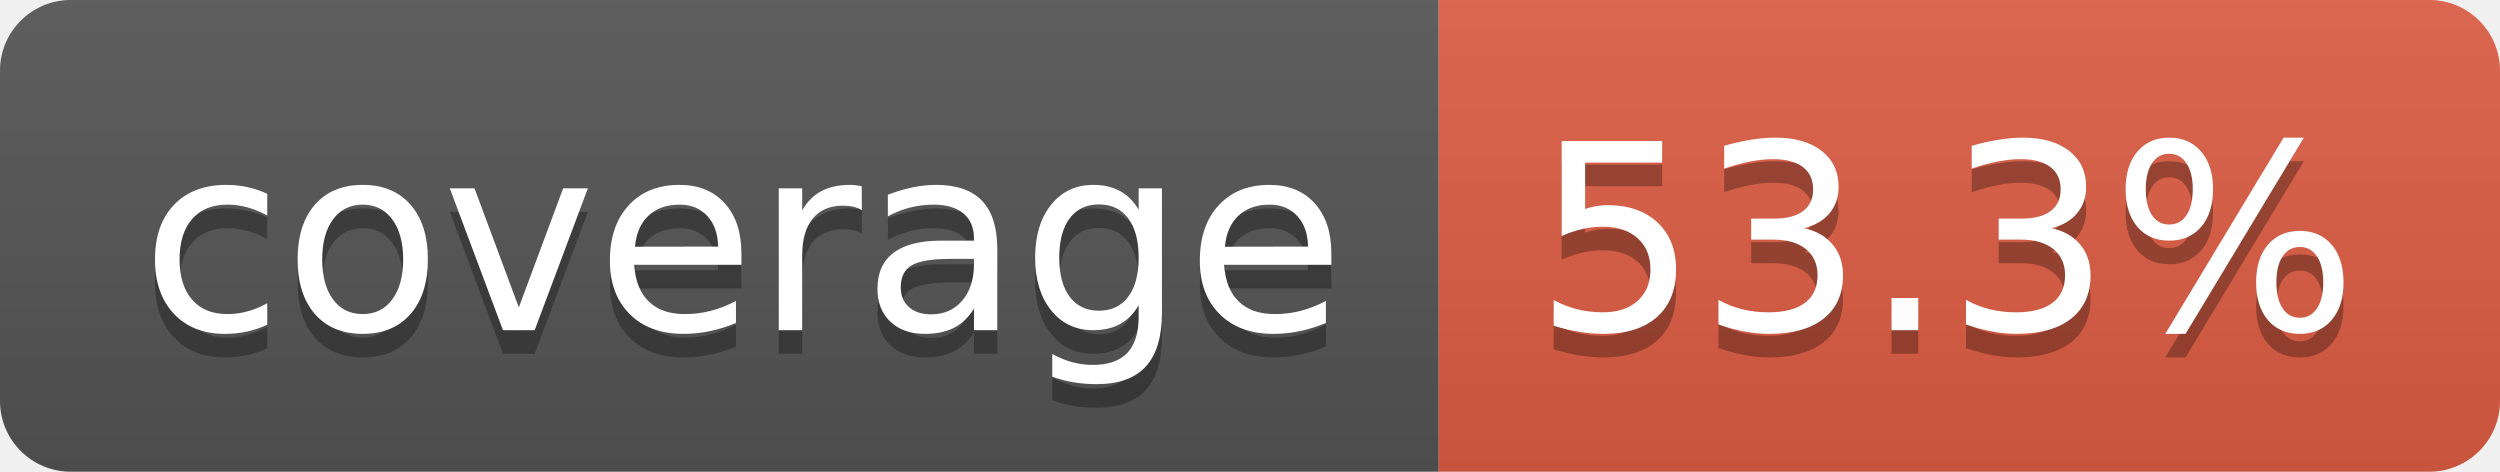
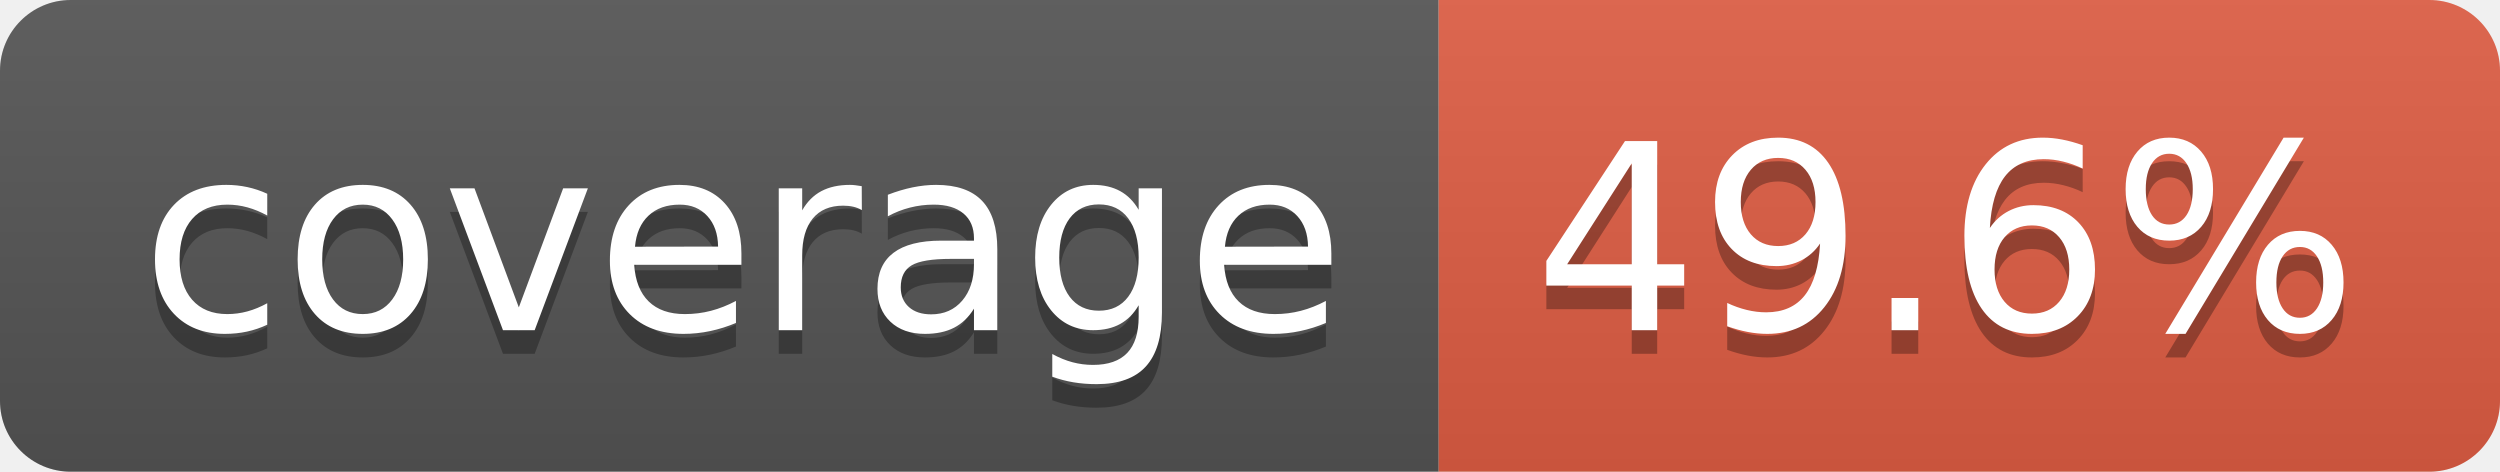
- <svg xmlns="http://www.w3.org/2000/svg" width="106" height="20" role="img" aria-label="coverage: 53.3%">
+ <svg xmlns="http://www.w3.org/2000/svg" width="106" height="20" role="img" aria-label="coverage: 49.6%">
  <linearGradient id="s" x2="0" y2="100%">
    <stop offset="0" stop-color="#bbb" stop-opacity=".1" />
    <stop offset="1" stop-opacity=".1" />
  </linearGradient>
  <clipPath id="r">
    <rect width="106" height="20" rx="3" fill="#fff" />
  </clipPath>
  <g clip-path="url(#r)">
    <rect width="61" height="20" fill="#555" />
    <rect x="61" width="45" height="20" fill="#e05d44" />
    <rect width="106" height="20" fill="url(#s)" />
  </g>
  <g fill="#fff" text-anchor="middle" font-family="Verdana,Geneva,DejaVu Sans,sans-serif" text-rendering="geometricPrecision" font-size="110">
    <text aria-hidden="true" x="315" y="150" fill="#010101" fill-opacity=".3" transform="scale(.1)" textLength="510">coverage</text>
    <text x="315" y="140" transform="scale(.1)" fill="#fff" textLength="510">coverage</text>
-     <text aria-hidden="true" x="825" y="150" fill="#010101" fill-opacity=".3" transform="scale(.1)" textLength="350">53.3%</text>
-     <text x="825" y="140" transform="scale(.1)" fill="#fff" textLength="350">53.3%</text>
+     <text aria-hidden="true" x="825" y="150" fill="#010101" fill-opacity=".3" transform="scale(.1)" textLength="350">49.6%</text>
+     <text x="825" y="140" transform="scale(.1)" fill="#fff" textLength="350">49.6%</text>
  </g>
</svg>
